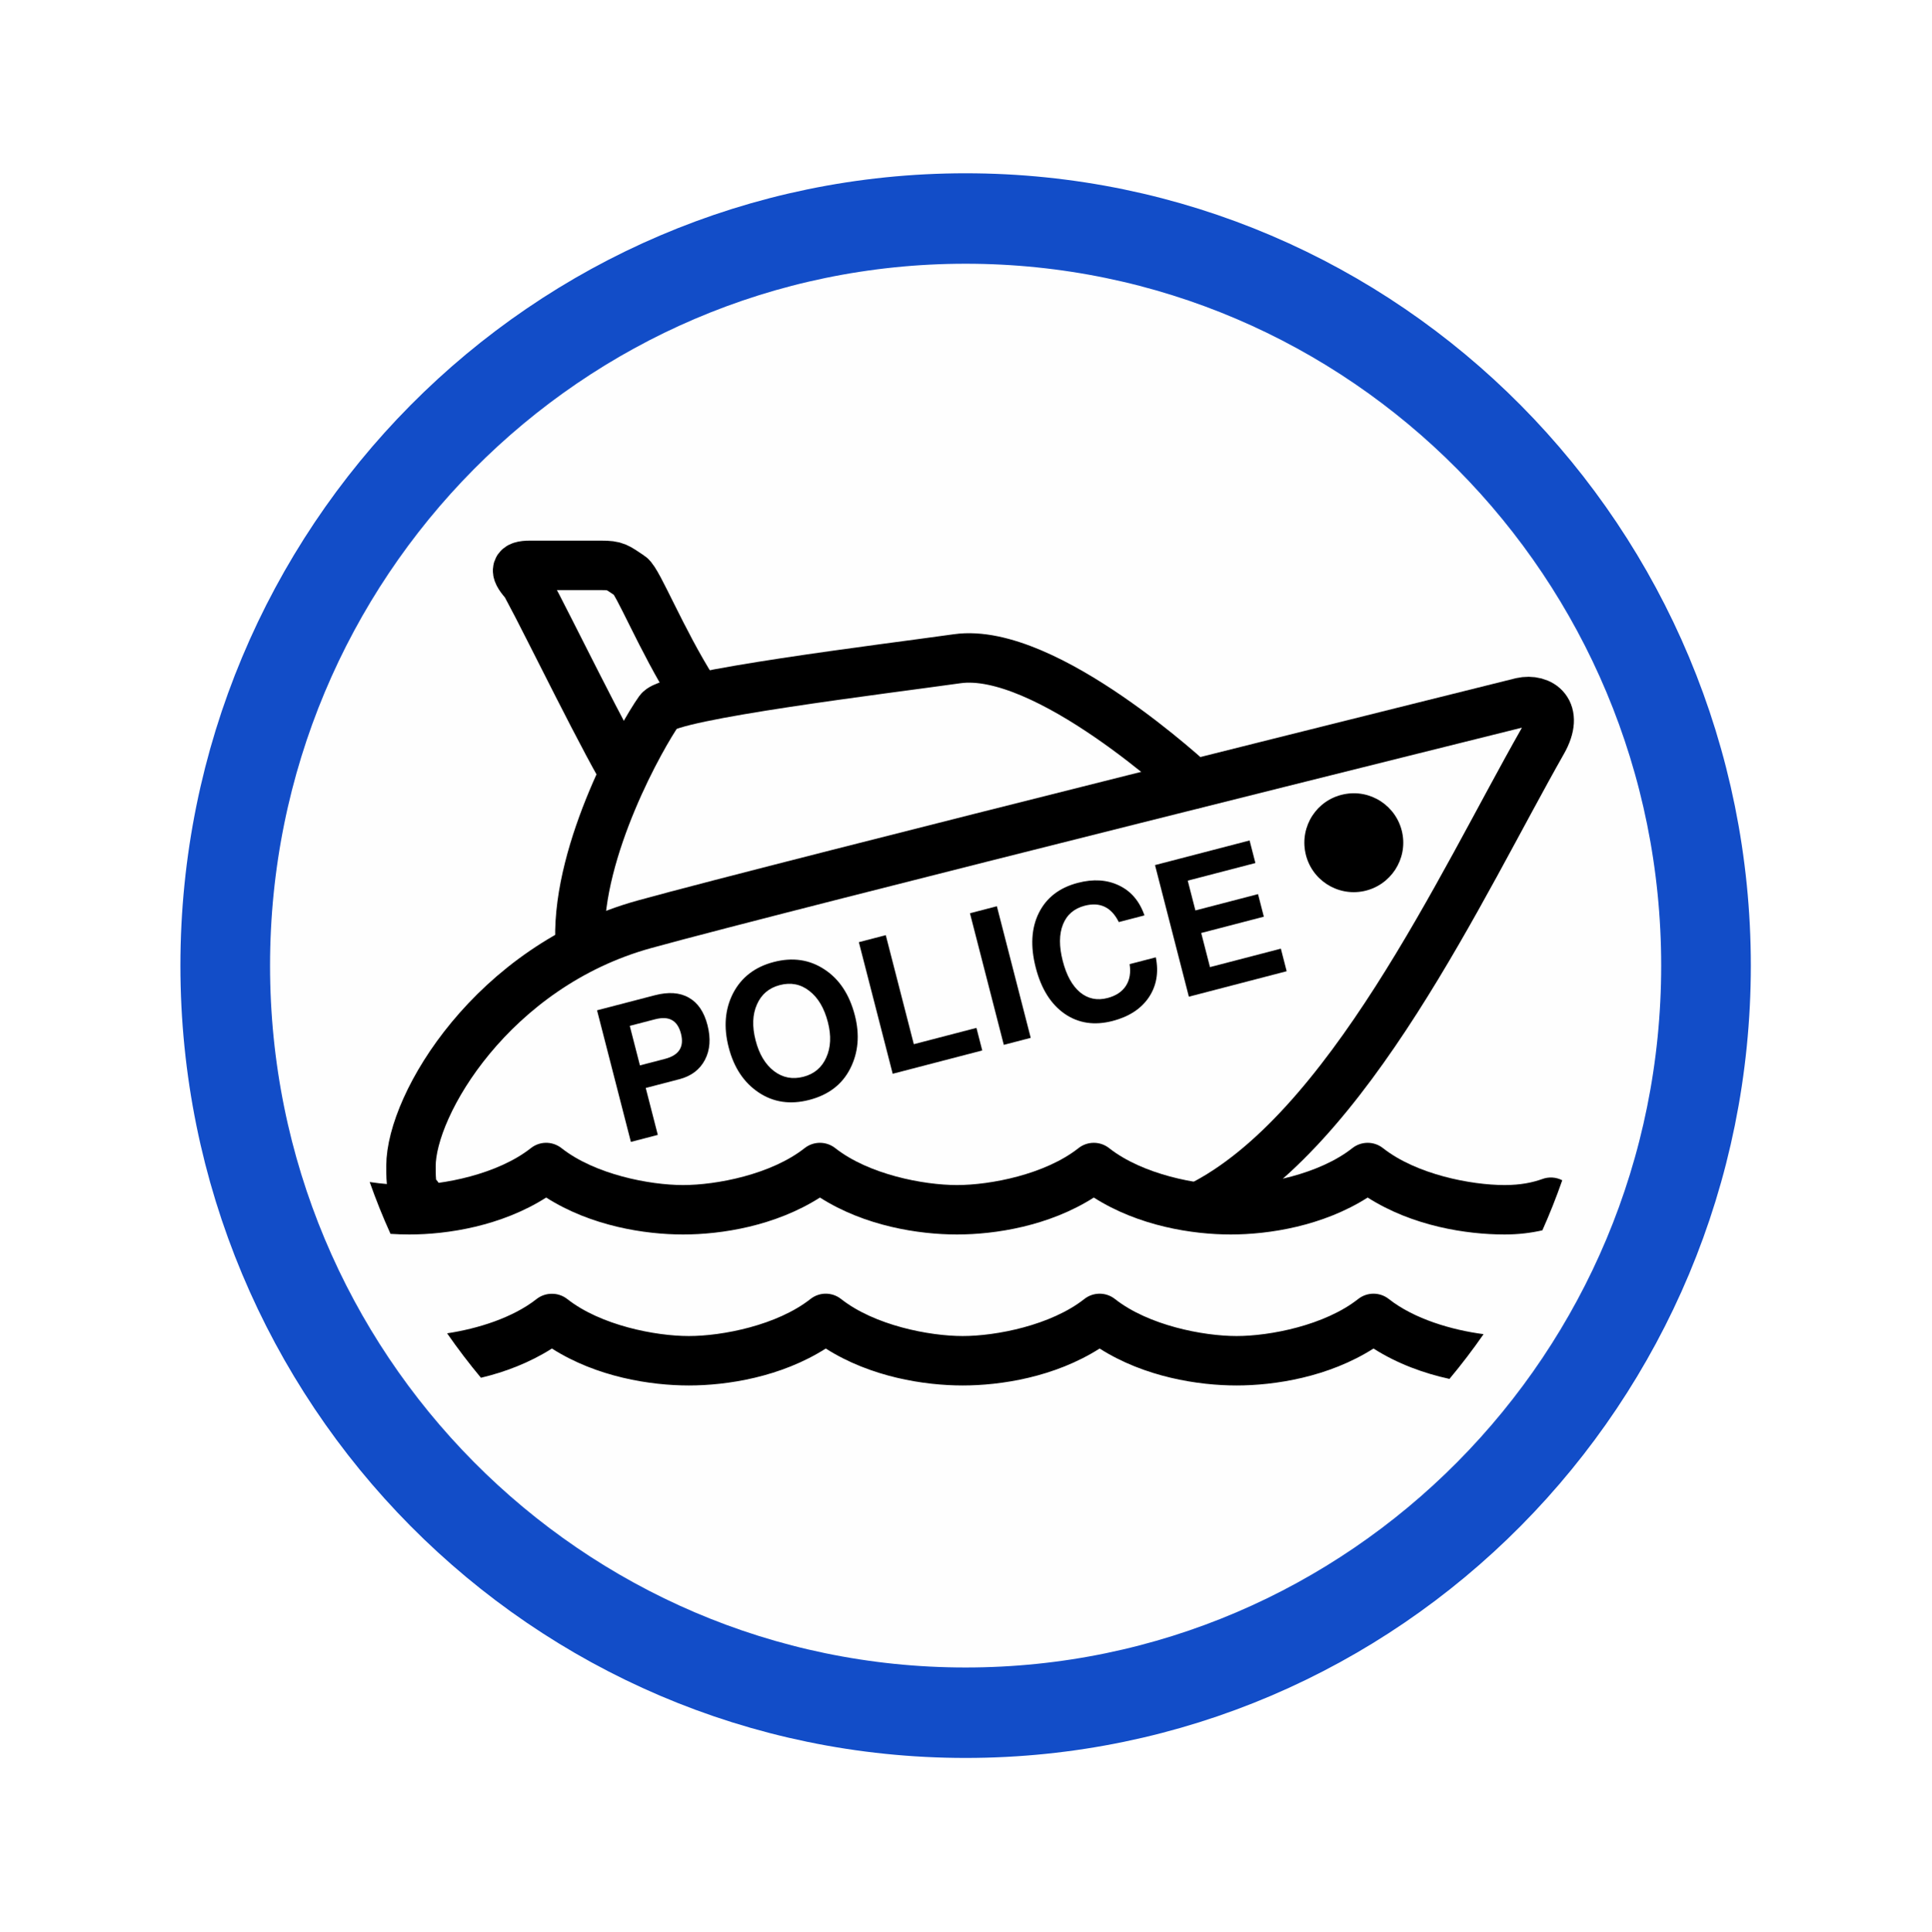
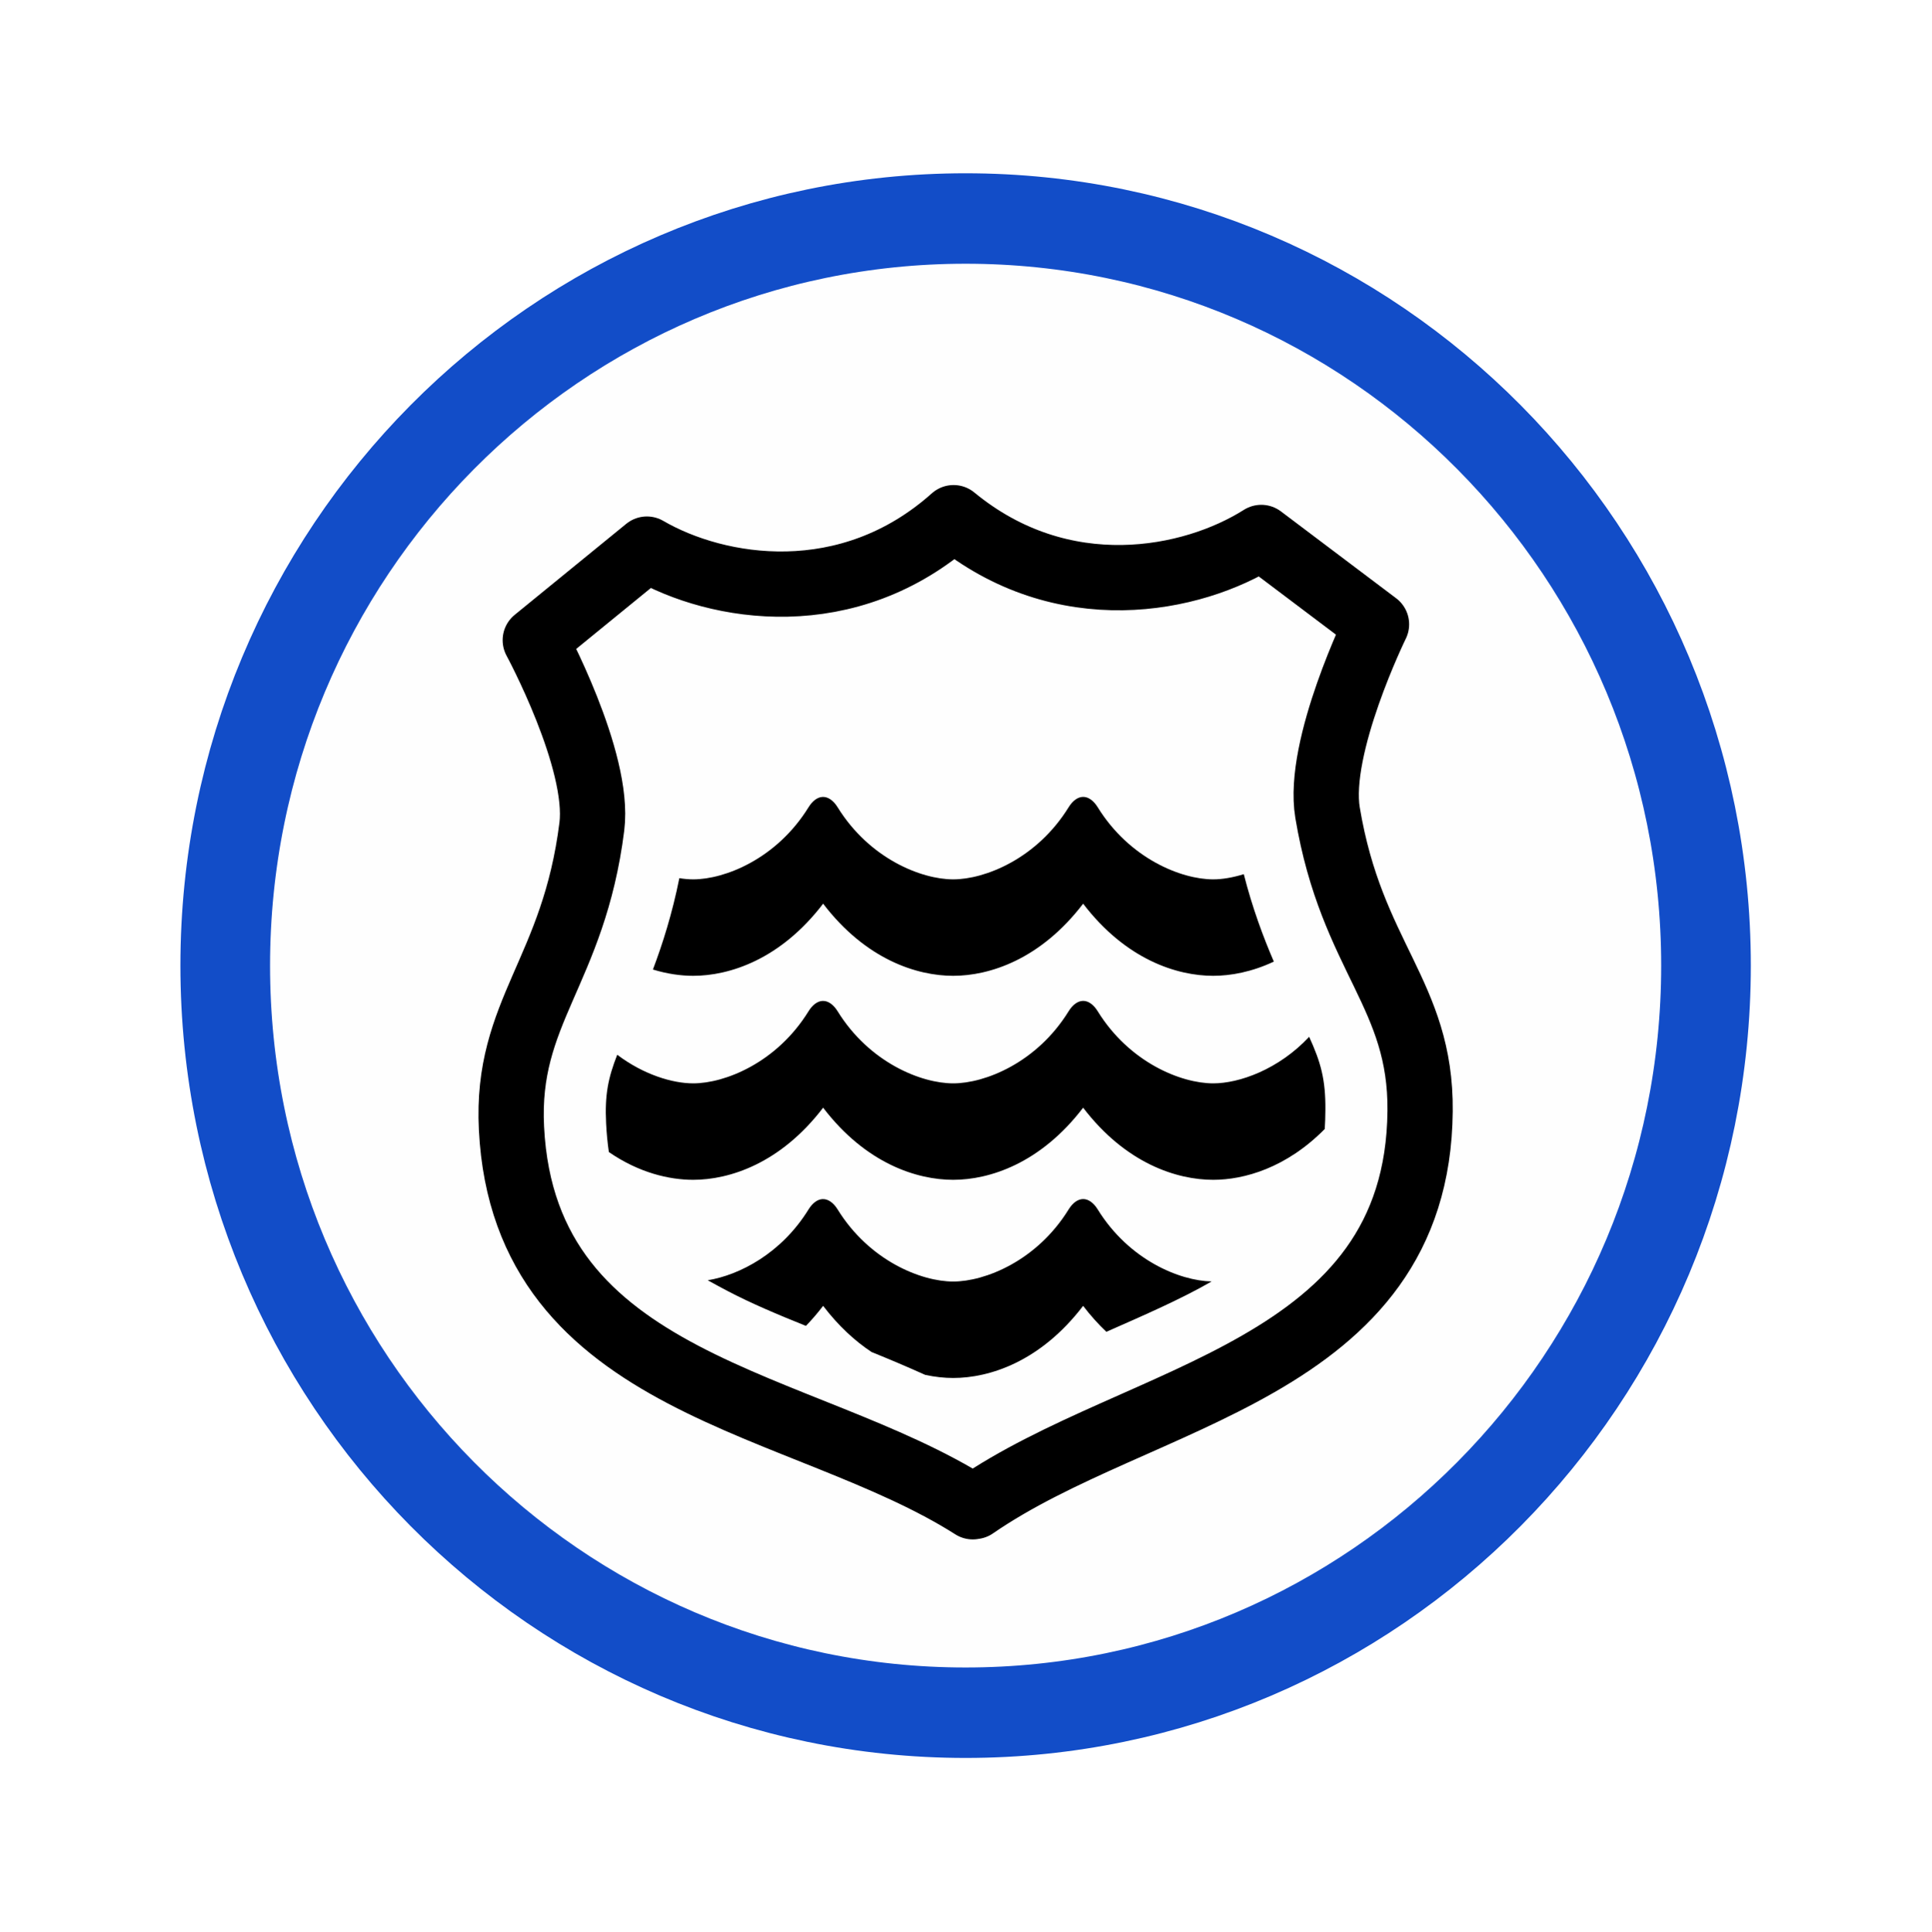
<svg xmlns="http://www.w3.org/2000/svg" width="580" height="580" id="svg2" version="1.1">
  <defs id="defs13">
    </defs>
  <path style="opacity:0.617;color:#000000;fill:#fefefe;fill-opacity:1;stroke:none;stroke-width:26.058;marker:none;visibility:visible;display:inline;overflow:visible;enable-background:accumulate" d="m 536.674,231.631 a 284.152,284.152 0 1 1 -568.305,0 284.152,284.152 0 1 1 568.305,0 z" transform="matrix(0.7825369,0,0,0.7896367,92.39285,107.0954)" id="path2987-2" />
  <path style="color:#000000;fill:none;stroke:#124dc8;stroke-width:34.402;stroke-linecap:round;stroke-linejoin:miter;stroke-miterlimit:4;stroke-opacity:1;stroke-dasharray:none;stroke-dashoffset:0;marker:none;visibility:visible;display:inline;overflow:visible;enable-background:accumulate" id="path2987" d="m 536.674,231.631 a 284.152,284.152 0 1 1 -568.305,0 284.152,284.152 0 1 1 568.305,0 z" transform="matrix(0.7825369,0,0,0.7896367,92.39285,107.0954)" />
-   <path style="font-size:medium;font-style:normal;font-variant:normal;font-weight:normal;font-stretch:normal;text-indent:0;text-align:start;text-decoration:none;line-height:normal;letter-spacing:normal;word-spacing:normal;text-transform:none;direction:ltr;block-progression:tb;writing-mode:lr-tb;text-anchor:start;baseline-shift:baseline;color:#000000;fill:#000000;fill-opacity:1;stroke:none;stroke-width:14.85;marker:none;visibility:visible;display:inline;overflow:visible;enable-background:accumulate;font-family:Sans;-inkscape-font-specification:Sans" d="M 163.781 343.219 A 7.426 7.426 0 0 0 159.438 344.812 C 149.397 352.725 132.974 355.906 122.906 355.906 C 118.514 355.906 114.681 355.534 111.031 355 C 112.902 360.294 114.976 365.498 117.281 370.562 C 119.083 370.675 120.944 370.75 122.906 370.75 C 134.353 370.75 150.521 368.259 164.031 359.656 C 177.539 368.258 193.71 370.75 205.156 370.75 C 216.603 370.75 232.742 368.258 246.25 359.656 C 259.766 368.266 275.955 370.75 287.406 370.75 C 298.853 370.75 314.992 368.258 328.5 359.656 C 342.016 368.266 358.173 370.75 369.625 370.75 C 381.072 370.75 397.242 368.258 410.75 359.656 C 424.264 368.268 440.423 370.75 451.875 370.75 C 456.106 370.75 459.869 370.265 463.219 369.5 C 465.412 364.604 467.398 359.578 469.188 354.469 A 7.426 7.426 0 0 0 463.125 354.125 C 460.199 355.156 456.681 355.906 451.875 355.906 C 441.807 355.906 425.385 352.725 415.344 344.812 A 7.426 7.426 0 0 0 406.156 344.812 C 396.114 352.726 379.693 355.906 369.625 355.906 C 359.557 355.906 343.145 352.728 333.094 344.812 A 7.426 7.426 0 0 0 323.906 344.812 C 313.864 352.726 297.474 355.906 287.406 355.906 C 277.338 355.906 260.895 352.728 250.844 344.812 A 7.426 7.426 0 0 0 241.656 344.812 C 231.614 352.726 215.225 355.906 205.156 355.906 C 195.088 355.906 178.667 352.726 168.625 344.812 A 7.426 7.426 0 0 0 163.781 343.219 z " id="path3-9" />
-   <path style="font-size:medium;font-style:normal;font-variant:normal;font-weight:normal;font-stretch:normal;text-indent:0;text-align:start;text-decoration:none;line-height:normal;letter-spacing:normal;word-spacing:normal;text-transform:none;direction:ltr;block-progression:tb;writing-mode:lr-tb;text-anchor:start;baseline-shift:baseline;color:#000000;fill:#000000;fill-opacity:1;stroke:none;stroke-width:14.85;marker:none;visibility:visible;display:inline;overflow:visible;enable-background:accumulate;font-family:Sans;-inkscape-font-specification:Sans" d="M 247.75 388.531 A 7.426 7.426 0 0 0 243.406 390.125 C 233.364 398.038 216.943 401.25 206.875 401.25 C 196.807 401.25 180.386 398.038 170.344 390.125 A 7.426 7.426 0 0 0 165.531 388.562 A 7.426 7.426 0 0 0 161.156 390.125 C 153.923 395.825 143.376 399.059 134.281 400.438 C 137.475 405.036 140.866 409.494 144.438 413.781 C 151.59 412.083 159.004 409.295 165.75 405 C 179.258 413.602 195.428 416.094 206.875 416.094 C 218.322 416.094 234.492 413.602 248 405 C 261.512 413.601 277.678 416.094 289.125 416.094 C 300.572 416.094 316.742 413.602 330.25 405 C 343.762 413.601 359.928 416.094 371.375 416.094 C 382.822 416.094 398.992 413.602 412.5 405 C 419.723 409.599 427.698 412.466 435.312 414.125 C 438.925 409.81 442.334 405.32 445.562 400.688 C 436.129 399.461 424.754 396.161 417.094 390.125 A 7.426 7.426 0 0 0 407.906 390.125 C 397.864 398.038 381.443 401.25 371.375 401.25 C 361.307 401.25 344.895 398.041 334.844 390.125 A 7.426 7.426 0 0 0 325.656 390.125 C 315.614 398.038 299.193 401.25 289.125 401.25 C 279.057 401.25 262.645 398.041 252.594 390.125 A 7.426 7.426 0 0 0 247.75 388.531 z " id="path5-5" />
-   <path style="fill:none;stroke:#000000;stroke-width:14.85;stroke-linecap:round;stroke-linejoin:round;stroke-miterlimit:10" stroke-miterlimit="10" d="m 358.421,235.468 c 0,0 -44.306,-41.383 -70.948,-37.633 -21.726,3.067 -86.17,10.878 -89.489,15.586 -5.294,7.462 -24.444,41.44 -23.82,68.661" id="path7" />
-   <path style="fill:none;stroke:#000000;stroke-width:14.85;stroke-linecap:round;stroke-linejoin:round;stroke-miterlimit:10" stroke-miterlimit="10" d="m 208.149,207.294 c -9.503,-15.052 -16.585,-32.795 -18.85,-34.287 -4.084,-2.688 -4.284,-3.215 -8.784,-3.215 -4.5,0 -16.707,0 -21.422,0 -4.284,0 -4.715,1.5 -1.708,4.93 1.804,2.072 19.905,39.556 29.008,55.598" id="path9-9" />
-   <path style="fill:none;stroke:#000000;stroke-width:14.85;stroke-linecap:round;stroke-linejoin:round;stroke-miterlimit:10" stroke-miterlimit="10" d="m 360.248,362.363 c 44.618,-22.305 78.559,-96.602 102.988,-139.617 5.235,-9.23 -0.646,-13.068 -6.267,-11.836 0,0 -222.787,55.422 -263.506,66.701 -45.532,12.623 -70.042,54.115 -70.042,72.619 0,5.034 0.156,7.7 2.124,9.111" id="path11" />
-   <path d="m 409.625,267.623 c -8.049,1.686 -15.905,-3.468 -17.568,-11.487 -1.678,-8.034 3.431,-15.912 11.487,-17.576 8.027,-1.686 15.89,3.468 17.583,11.502 1.678,8.004 -3.49,15.868 -11.502,17.561 z" id="path17-7" />
-   <g transform="matrix(0.9624106,-0.2504849,0.2490075,0.9681205,-57.34658,70.67634)" style="font-size:10px;font-style:normal;font-variant:normal;font-weight:normal;font-stretch:normal;line-height:125%;letter-spacing:0px;word-spacing:0px;fill:#000000;fill-opacity:1;stroke:none;font-family:Abyssinica SIL;-inkscape-font-specification:Abyssinica SIL" id="flowRoot4288">
-     <path d="m 180.567,311.221 0,14.56 -8.4,0 0,-40.824 18.032,0 c 4.256,4e-5 7.504,1.083 9.744,3.248 2.277,2.165 3.416,5.301 3.416,9.408 -4e-5,4.144 -1.12,7.448 -3.36,9.912 -2.24,2.464 -5.227,3.696 -8.96,3.696 l -10.472,0 m 0,-7 7.84,0 c 4.368,2e-5 6.552,-2.035 6.552,-6.104 -3e-5,-2.091 -0.541,-3.64 -1.624,-4.648 -1.045,-1.008 -2.688,-1.512 -4.928,-1.512 l -7.84,0 0,12.264" style="font-size:56px;font-weight:600;font-family:FreeSans;-inkscape-font-specification:FreeSans Semi-Bold" id="path4350" />
-     <path d="m 213.257,321.077 c -3.584,-3.995 -5.376,-9.128 -5.376,-15.4 0,-6.272 1.792,-11.405 5.376,-15.4 3.621,-3.995 8.363,-5.992 14.224,-5.992 5.899,4e-5 10.659,1.997 14.28,5.992 3.621,3.957 5.432,9.184 5.432,15.68 -4e-5,6.048 -1.792,11.088 -5.376,15.12 -3.547,3.995 -8.307,5.992 -14.28,5.992 -5.936,0 -10.696,-1.997 -14.28,-5.992 m 14.28,-29.624 c -3.397,3e-5 -6.123,1.307 -8.176,3.92 -2.053,2.576 -3.08,6.011 -3.08,10.304 -1e-5,4.293 1.027,7.747 3.08,10.36 2.053,2.576 4.779,3.864 8.176,3.864 3.36,10e-6 6.067,-1.288 8.12,-3.864 2.091,-2.576 3.136,-5.955 3.136,-10.136 -3e-5,-4.405 -1.027,-7.915 -3.08,-10.528 -2.016,-2.613 -4.741,-3.92 -8.176,-3.92" style="font-size:56px;font-weight:600;font-family:FreeSans;-inkscape-font-specification:FreeSans Semi-Bold" id="path4352" />
-     <path d="m 262.271,284.957 0,33.824 19.544,0 0,7 -27.944,0 0,-40.824 8.4,0" style="font-size:56px;font-weight:600;font-family:FreeSans;-inkscape-font-specification:FreeSans Semi-Bold" id="path4354" />
-     <path d="m 296.942,284.957 0,40.824 -8.4,0 0,-40.824 8.4,0" style="font-size:56px;font-weight:600;font-family:FreeSans;-inkscape-font-specification:FreeSans Semi-Bold" id="path4356" />
-     <path d="m 331.413,298.789 c -1.045,-4.891 -3.957,-7.336 -8.736,-7.336 -3.323,3e-5 -5.917,1.269 -7.784,3.808 -1.867,2.539 -2.8,6.067 -2.8,10.584 -10e-6,4.443 0.896,7.915 2.688,10.416 1.829,2.501 4.368,3.752 7.616,3.752 2.613,10e-6 4.704,-0.709 6.272,-2.128 1.568,-1.419 2.483,-3.435 2.744,-6.048 l 8.176,0 c -0.261,4.667 -1.96,8.381 -5.096,11.144 -3.136,2.725 -7.243,4.088 -12.32,4.088 -5.675,0 -10.173,-1.904 -13.496,-5.712 -3.323,-3.845 -4.984,-9.053 -4.984,-15.624 0,-6.608 1.68,-11.835 5.04,-15.68 3.36,-3.845 7.915,-5.768 13.664,-5.768 4.816,4e-5 8.755,1.288 11.816,3.864 3.099,2.576 4.835,6.123 5.208,10.64 l -8.008,0" style="font-size:56px;font-weight:600;font-family:FreeSans;-inkscape-font-specification:FreeSans Semi-Bold" id="path4358" />
-     <path d="m 354.692,308.197 0,10.584 22.12,0 0,7 -30.52,0 0,-40.824 29.512,0 0,7 -21.112,0 0,9.24 19.544,0 0,7 -19.544,0" style="font-size:56px;font-weight:600;font-family:FreeSans;-inkscape-font-specification:FreeSans Semi-Bold" id="path4360" />
-   </g>
+   <path style="font-size:medium;font-style:normal;font-variant:normal;font-weight:normal;font-stretch:normal;text-indent:0;text-align:start;text-decoration:none;line-height:normal;letter-spacing:normal;word-spacing:normal;text-transform:none;direction:ltr;block-progression:tb;writing-mode:lr-tb;text-anchor:start;baseline-shift:baseline;color:#000000;fill:#000000;fill-opacity:1;stroke:none;stroke-width:14.85;marker:none;visibility:visible;display:inline;overflow:visible;enable-background:accumulate;font-family:Sans;-inkscape-font-specification:Sans" d="m 246.961,239.344 c -1.489,0.098 -2.959,1.198 -4.13,3.091 -9.536,15.45 -25.094,21.662 -34.654,21.662 -1.281,0 -2.688,-0.125 -4.157,-0.356 -2.12,10.596 -5.01,19.697 -7.932,27.434 4.35,1.337 8.474,1.887 12.089,1.887 10.869,0 26.204,-4.868 39.031,-21.662 12.834,16.81 28.184,21.662 39.058,21.662 10.869,0 26.204,-4.868 39.031,-21.662 12.834,16.81 28.184,21.662 39.058,21.662 5.283,0 11.62,-1.158 18.216,-4.267 -3.186,-7.395 -6.429,-16.073 -9.026,-26.257 -3.354,1.038 -6.516,1.559 -9.19,1.559 -9.56,0 -25.138,-6.208 -34.682,-21.662 -1.232,-1.994 -2.795,-3.108 -4.363,-3.108 -1.568,0 -3.131,1.113 -4.363,3.108 -9.536,15.45 -25.121,21.662 -34.682,21.662 -9.56,0 -25.165,-6.208 -34.709,-21.662 -1.293,-2.09 -2.951,-3.205 -4.595,-3.091 z" id="path3-9" />
+   <path d="m 292.669,452.444 0,0 c 49.627,-34.275 133.089,-40.405 133.829,-118.734 0.353,-35.122 -20.547,-46.221 -27.793,-89.637 -3.313,-19.853 14.698,-56.572 14.698,-56.572 l -34.604,-26.087 c -20.735,13.128 -59.687,21.015 -92.417,-5.941 -31.61,28.224 -70.853,21.788 -92.105,9.439 l -33.519,27.351 c 0,0 19.488,36.023 16.983,55.984 -5.478,43.652 -25.912,55.518 -24.134,90.601 3.918,78.242 87.566,81.27 138.547,113.678 l 0,0" style="fill:none;stroke:#000000;stroke-width:19.606;stroke-linecap:round;stroke-linejoin:round;stroke-miterlimit:4;stroke-opacity:1;stroke-dasharray:none" id="path4295" />
+   <path style="font-size:medium;font-style:normal;font-variant:normal;font-weight:normal;font-stretch:normal;text-indent:0;text-align:start;text-decoration:none;line-height:normal;letter-spacing:normal;word-spacing:normal;text-transform:none;direction:ltr;block-progression:tb;writing-mode:lr-tb;text-anchor:start;baseline-shift:baseline;color:#000000;fill:#000000;fill-opacity:1;stroke:none;stroke-width:14.85;marker:none;visibility:visible;display:inline;overflow:visible;enable-background:accumulate;font-family:Sans;-inkscape-font-specification:Sans" d="m 246.961,300.611 c -1.489,0.098 -2.959,1.198 -4.13,3.091 -9.536,15.45 -25.094,21.662 -34.654,21.662 -6.173,0 -14.862,-2.594 -22.811,-8.588 -2.694,6.883 -3.776,11.957 -3.337,20.623 1e-5,0.009 1e-5,0.018 0,0.027 0.154,3.075 0.441,5.911 0.821,8.561 9.051,6.246 18.165,8.342 25.327,8.342 10.869,0 26.204,-4.868 39.031,-21.662 12.834,16.81 28.184,21.662 39.058,21.662 10.869,0 26.204,-4.868 39.031,-21.662 12.834,16.81 28.184,21.662 39.058,21.662 9.341,0 21.991,-3.593 33.506,-15.262 0.117,-1.795 0.173,-3.665 0.191,-5.634 0.093,-9.298 -1.416,-14.469 -4.869,-22.045 -9.256,9.865 -21.046,13.977 -28.828,13.977 -9.56,0 -25.138,-6.208 -34.682,-21.662 -1.232,-1.994 -2.795,-3.108 -4.363,-3.108 -1.568,0 -3.131,1.113 -4.363,3.108 -9.536,15.45 -25.121,21.662 -34.682,21.662 -9.56,0 -25.165,-6.208 -34.709,-21.662 -1.293,-2.09 -2.951,-3.205 -4.595,-3.091 z" id="path3-9-5" />
+   <path style="font-size:medium;font-style:normal;font-variant:normal;font-weight:normal;font-stretch:normal;text-indent:0;text-align:start;text-decoration:none;line-height:normal;letter-spacing:normal;word-spacing:normal;text-transform:none;direction:ltr;block-progression:tb;writing-mode:lr-tb;text-anchor:start;baseline-shift:baseline;color:#000000;fill:#000000;fill-opacity:1;stroke:none;stroke-width:14.85;marker:none;visibility:visible;display:inline;overflow:visible;enable-background:accumulate;font-family:Sans;-inkscape-font-specification:Sans" d="m 246.961,360.128 c -1.489,0.098 -2.959,1.198 -4.13,3.091 -8.195,13.279 -20.815,19.728 -30.278,21.279 1.884,1.049 3.838,2.113 5.908,3.2 7.033,3.694 15.017,7.066 23.577,10.503 1.752,-1.808 3.488,-3.815 5.169,-6.017 4.633,6.068 9.587,10.582 14.551,13.867 5.286,2.145 10.688,4.418 16.11,6.865 2.997,0.643 5.814,0.93 8.397,0.93 10.869,0 26.204,-4.868 39.031,-21.662 2.257,2.956 4.601,5.54 6.975,7.795 11.572,-5.092 22.389,-9.819 31.482,-15.043 0.047,-0.027 0.089,-0.055 0.137,-0.082 -9.593,-0.192 -24.822,-6.422 -34.217,-21.635 -1.232,-1.994 -2.795,-3.108 -4.363,-3.108 -1.568,0 -3.131,1.113 -4.363,3.108 -9.536,15.45 -25.121,21.662 -34.682,21.662 -9.56,0 -25.165,-6.208 -34.709,-21.662 -1.293,-2.09 -2.951,-3.205 -4.595,-3.091 z" id="path3-9-5-1" />
</svg>
